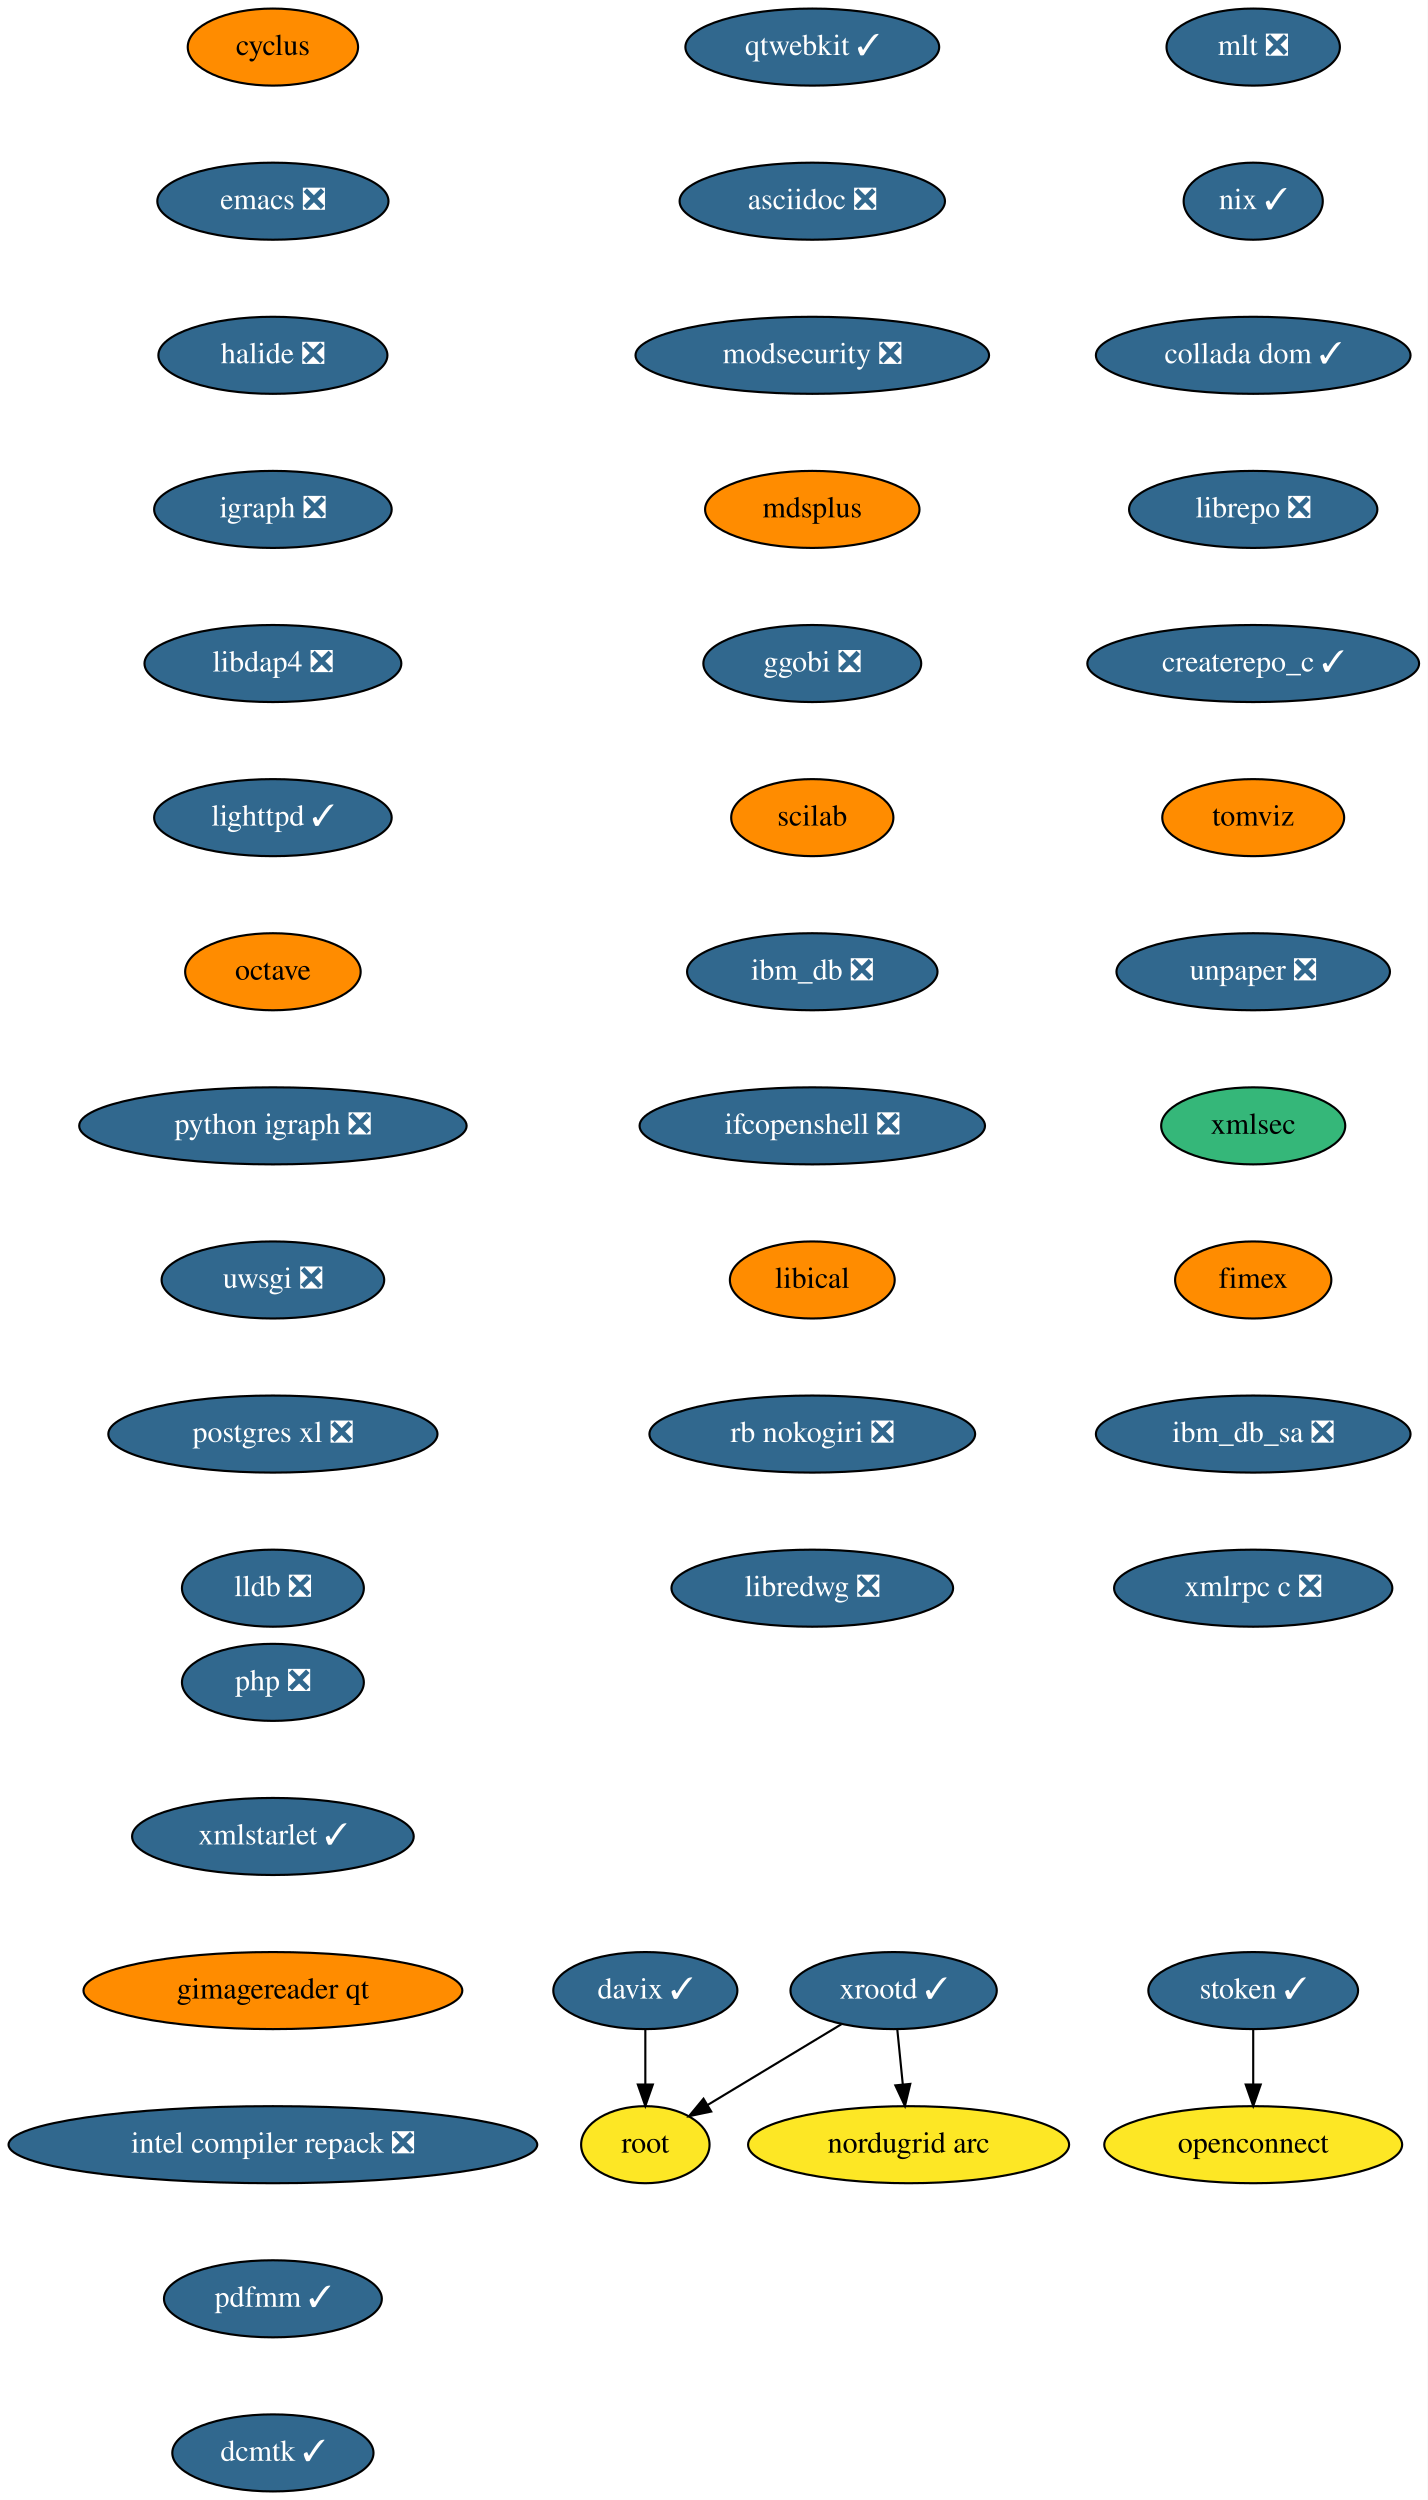
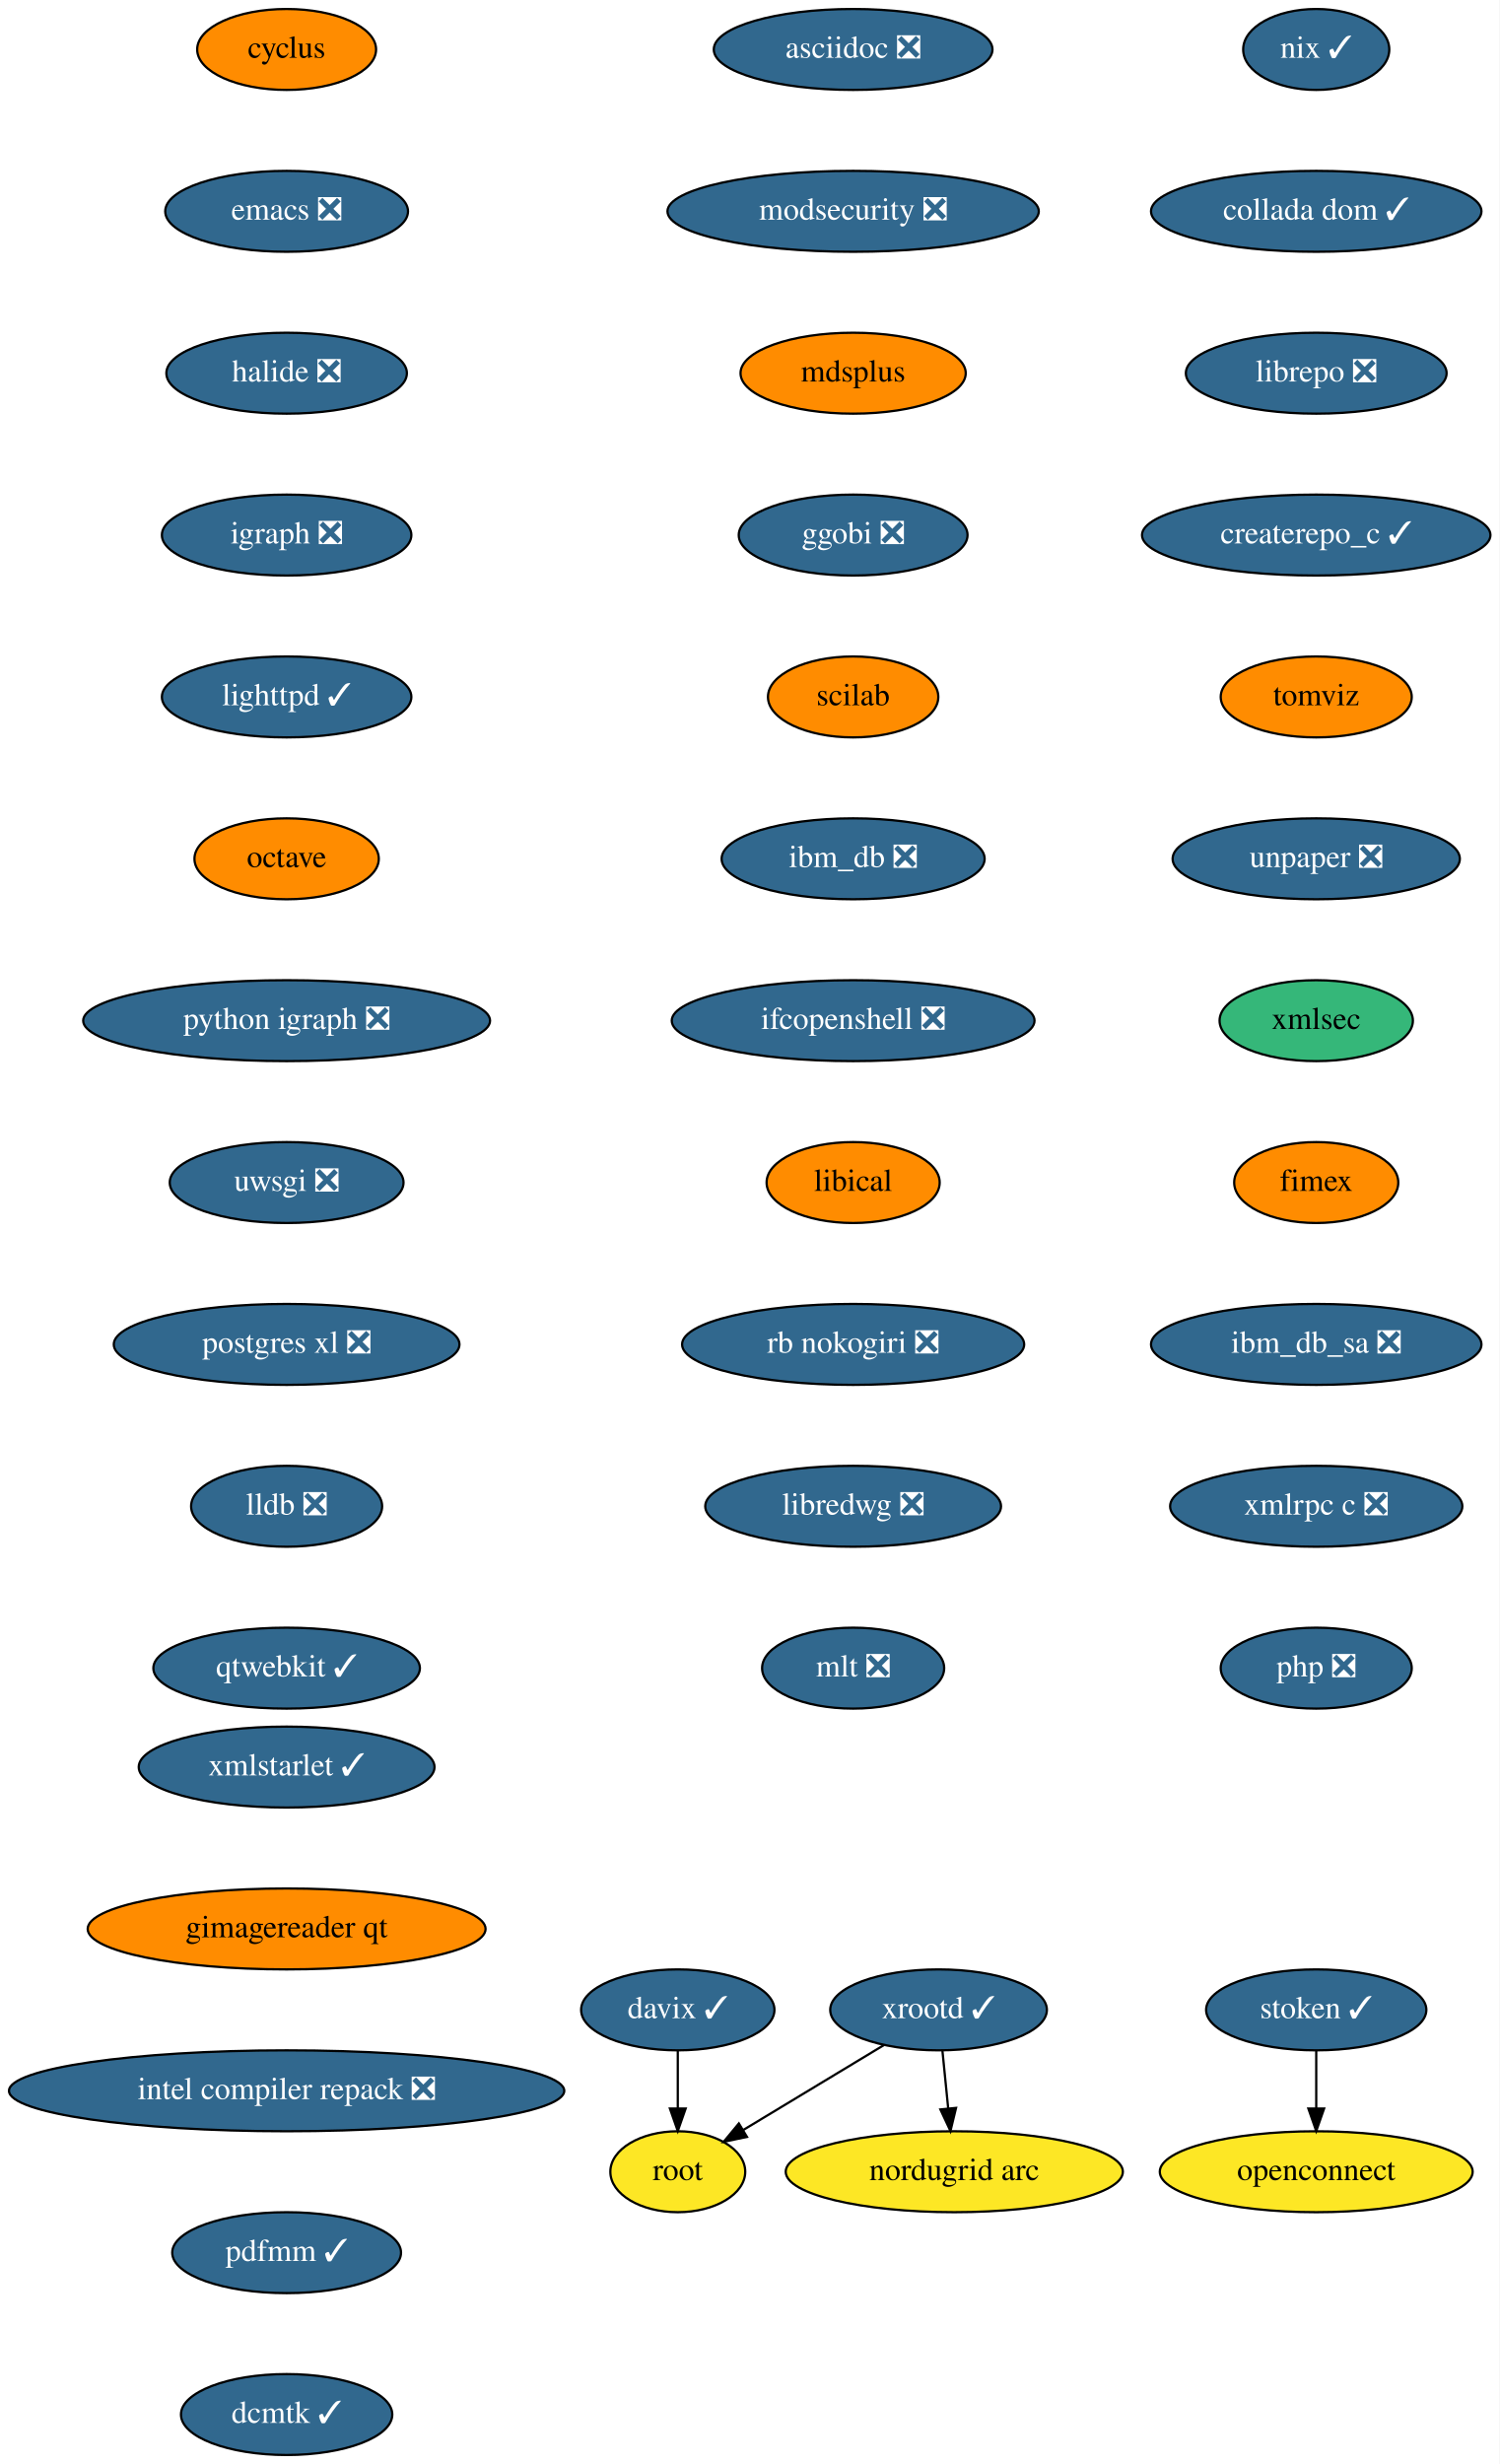
- <svg xmlns="http://www.w3.org/2000/svg" xmlns:xlink="http://www.w3.org/1999/xlink" width="667pt" height="1168pt" viewBox="0.00 0.00 667.00 1168.00">
-   <g id="graph0" class="graph" transform="scale(1 1) rotate(0) translate(4 1164)">
-     <polygon fill="white" stroke="transparent" points="-4,4 -4,-1164 663,-1164 663,4 -4,4" />
+ <svg xmlns="http://www.w3.org/2000/svg" xmlns:xlink="http://www.w3.org/1999/xlink" width="667pt" height="1096pt" viewBox="0.00 0.00 667.00 1096.00">
+   <g id="graph0" class="graph" transform="scale(1 1) rotate(0) translate(4 1092)">
+     <polygon fill="white" stroke="transparent" points="-4,4 -4,-1092 663,-1092 663,4 -4,4" />
    <g id="node1" class="node">
      <g id="a_node1">
        <a xlink:href="https://github.com/conda-forge/cyclus-feedstock" xlink:title="cyclus">
-           <ellipse fill="#ff8c00" stroke="black" cx="123.5" cy="-1142" rx="39.79" ry="18" />
-           <text text-anchor="middle" x="123.5" y="-1138.3" font-family="Times,serif" font-size="14.00">cyclus</text>
+           <ellipse fill="#ff8c00" stroke="black" cx="123.5" cy="-1070" rx="39.79" ry="18" />
+           <text text-anchor="middle" x="123.5" y="-1066.3" font-family="Times,serif" font-size="14.00">cyclus</text>
        </a>
      </g>
    </g>
    <g id="node2" class="node">
      <g id="a_node2">
        <a xlink:href="https://github.com/conda-forge/emacs-feedstock/pull/71" xlink:title="emacs ❎">
-           <ellipse fill="#31688e" stroke="black" cx="123.5" cy="-1070" rx="54" ry="18" />
-           <text text-anchor="middle" x="123.5" y="-1066.3" font-family="Times,serif" font-size="14.00" fill="white">emacs ❎</text>
+           <ellipse fill="#31688e" stroke="black" cx="123.5" cy="-998" rx="54" ry="18" />
+           <text text-anchor="middle" x="123.5" y="-994.3" font-family="Times,serif" font-size="14.00" fill="white">emacs ❎</text>
        </a>
      </g>
    </g>
    <g id="node3" class="node">
      <g id="a_node3">
        <a xlink:href="https://github.com/conda-forge/halide-feedstock/pull/8" xlink:title="halide ❎">
-           <ellipse fill="#31688e" stroke="black" cx="123.5" cy="-998" rx="53.5" ry="18" />
-           <text text-anchor="middle" x="123.5" y="-994.3" font-family="Times,serif" font-size="14.00" fill="white">halide ❎</text>
+           <ellipse fill="#31688e" stroke="black" cx="123.5" cy="-926" rx="53.5" ry="18" />
+           <text text-anchor="middle" x="123.5" y="-922.3" font-family="Times,serif" font-size="14.00" fill="white">halide ❎</text>
        </a>
      </g>
    </g>
    <g id="node4" class="node">
      <g id="a_node4">
        <a xlink:href="https://github.com/conda-forge/igraph-feedstock/pull/51" xlink:title="igraph ❎">
-           <ellipse fill="#31688e" stroke="black" cx="123.5" cy="-926" rx="55.49" ry="18" />
-           <text text-anchor="middle" x="123.5" y="-922.3" font-family="Times,serif" font-size="14.00" fill="white">igraph ❎</text>
+           <ellipse fill="#31688e" stroke="black" cx="123.5" cy="-854" rx="55.49" ry="18" />
+           <text text-anchor="middle" x="123.5" y="-850.3" font-family="Times,serif" font-size="14.00" fill="white">igraph ❎</text>
        </a>
      </g>
    </g>
    <g id="node5" class="node">
      <g id="a_node5">
-         <a xlink:href="https://github.com/conda-forge/libdap4-feedstock/pull/43" xlink:title="libdap4 ❎">
-           <ellipse fill="#31688e" stroke="black" cx="123.5" cy="-854" rx="60" ry="18" />
-           <text text-anchor="middle" x="123.5" y="-850.3" font-family="Times,serif" font-size="14.00" fill="white">libdap4 ❎</text>
-         </a>
-       </g>
-     </g>
-     <g id="node6" class="node">
-       <g id="a_node6">
        <a xlink:href="https://github.com/conda-forge/lighttpd-feedstock/pull/18" xlink:title="lighttpd ✓">
          <ellipse fill="#31688e" stroke="black" cx="123.5" cy="-782" rx="55.49" ry="18" />
          <text text-anchor="middle" x="123.5" y="-778.3" font-family="Times,serif" font-size="14.00" fill="white">lighttpd ✓</text>
        </a>
      </g>
    </g>
-     <g id="node7" class="node">
-       <g id="a_node7">
+     <g id="node6" class="node">
+       <g id="a_node6">
        <a xlink:href="https://github.com/conda-forge/octave-feedstock" xlink:title="octave">
          <ellipse fill="#ff8c00" stroke="black" cx="123.5" cy="-710" rx="41" ry="18" />
          <text text-anchor="middle" x="123.5" y="-706.3" font-family="Times,serif" font-size="14.00">octave</text>
        </a>
      </g>
    </g>
-     <g id="node8" class="node">
-       <g id="a_node8">
+     <g id="node7" class="node">
+       <g id="a_node7">
        <a xlink:href="https://github.com/conda-forge/python-igraph-feedstock/pull/68" xlink:title="python igraph ❎">
          <ellipse fill="#31688e" stroke="black" cx="123.5" cy="-638" rx="90.5" ry="18" />
          <text text-anchor="middle" x="123.5" y="-634.3" font-family="Times,serif" font-size="14.00" fill="white">python igraph ❎</text>
        </a>
      </g>
    </g>
-     <g id="node9" class="node">
-       <g id="a_node9">
+     <g id="node8" class="node">
+       <g id="a_node8">
        <a xlink:href="https://github.com/conda-forge/uwsgi-feedstock/pull/66" xlink:title="uwsgi ❎">
          <ellipse fill="#31688e" stroke="black" cx="123.5" cy="-566" rx="52" ry="18" />
          <text text-anchor="middle" x="123.5" y="-562.3" font-family="Times,serif" font-size="14.00" fill="white">uwsgi ❎</text>
        </a>
      </g>
    </g>
-     <g id="node10" class="node">
-       <g id="a_node10">
+     <g id="node9" class="node">
+       <g id="a_node9">
        <a xlink:href="https://github.com/conda-forge/postgres-xl-feedstock/pull/11" xlink:title="postgres xl ❎">
          <ellipse fill="#31688e" stroke="black" cx="123.5" cy="-494" rx="76.89" ry="18" />
          <text text-anchor="middle" x="123.5" y="-490.3" font-family="Times,serif" font-size="14.00" fill="white">postgres xl ❎</text>
        </a>
      </g>
    </g>
-     <g id="node11" class="node">
-       <g id="a_node11">
+     <g id="node10" class="node">
+       <g id="a_node10">
        <a xlink:href="https://github.com/conda-forge/lldb-feedstock/pull/37" xlink:title="lldb ❎">
          <ellipse fill="#31688e" stroke="black" cx="123.5" cy="-422" rx="42.49" ry="18" />
          <text text-anchor="middle" x="123.5" y="-418.3" font-family="Times,serif" font-size="14.00" fill="white">lldb ❎</text>
        </a>
      </g>
    </g>
+     <g id="node11" class="node">
+       <g id="a_node11">
+         <a xlink:href="https://github.com/conda-forge/qtwebkit-feedstock/pull/32" xlink:title="qtwebkit ✓">
+           <ellipse fill="#31688e" stroke="black" cx="123.5" cy="-350" rx="59.29" ry="18" />
+           <text text-anchor="middle" x="123.5" y="-346.3" font-family="Times,serif" font-size="14.00" fill="white">qtwebkit ✓</text>
+         </a>
+       </g>
+     </g>
    <g id="node12" class="node">
      <g id="a_node12">
-         <a xlink:href="https://github.com/conda-forge/qtwebkit-feedstock/pull/32" xlink:title="qtwebkit ✓">
-           <ellipse fill="#31688e" stroke="black" cx="375.5" cy="-1142" rx="59.29" ry="18" />
-           <text text-anchor="middle" x="375.5" y="-1138.3" font-family="Times,serif" font-size="14.00" fill="white">qtwebkit ✓</text>
-         </a>
-       </g>
-     </g>
-     <g id="node13" class="node">
-       <g id="a_node13">
        <a xlink:href="https://github.com/conda-forge/asciidoc-feedstock/pull/20" xlink:title="asciidoc ❎">
          <ellipse fill="#31688e" stroke="black" cx="375.5" cy="-1070" rx="61.99" ry="18" />
          <text text-anchor="middle" x="375.5" y="-1066.3" font-family="Times,serif" font-size="14.00" fill="white">asciidoc ❎</text>
        </a>
      </g>
    </g>
-     <g id="node14" class="node">
-       <g id="a_node14">
+     <g id="node13" class="node">
+       <g id="a_node13">
        <a xlink:href="https://github.com/conda-forge/modsecurity-feedstock/pull/12" xlink:title="modsecurity ❎">
          <ellipse fill="#31688e" stroke="black" cx="375.5" cy="-998" rx="82.59" ry="18" />
          <text text-anchor="middle" x="375.5" y="-994.3" font-family="Times,serif" font-size="14.00" fill="white">modsecurity ❎</text>
        </a>
      </g>
    </g>
-     <g id="node15" class="node">
-       <g id="a_node15">
+     <g id="node14" class="node">
+       <g id="a_node14">
        <a xlink:href="https://github.com/conda-forge/mdsplus-feedstock" xlink:title="mdsplus">
          <ellipse fill="#ff8c00" stroke="black" cx="375.5" cy="-926" rx="50.09" ry="18" />
          <text text-anchor="middle" x="375.5" y="-922.3" font-family="Times,serif" font-size="14.00">mdsplus</text>
        </a>
      </g>
    </g>
-     <g id="node16" class="node">
-       <g id="a_node16">
+     <g id="node15" class="node">
+       <g id="a_node15">
        <a xlink:href="https://github.com/conda-forge/ggobi-feedstock/pull/3" xlink:title="ggobi ❎">
          <ellipse fill="#31688e" stroke="black" cx="375.5" cy="-854" rx="50.89" ry="18" />
          <text text-anchor="middle" x="375.5" y="-850.3" font-family="Times,serif" font-size="14.00" fill="white">ggobi ❎</text>
        </a>
      </g>
    </g>
-     <g id="node21" class="node">
-       <g id="a_node21">
+     <g id="node20" class="node">
+       <g id="a_node20">
        <a xlink:href="https://github.com/conda-forge/scilab-feedstock" xlink:title="scilab">
          <ellipse fill="#ff8c00" stroke="black" cx="375.5" cy="-782" rx="37.89" ry="18" />
          <text text-anchor="middle" x="375.5" y="-778.3" font-family="Times,serif" font-size="14.00">scilab</text>
        </a>
      </g>
    </g>
+     <g id="node16" class="node">
+       <g id="a_node16">
+         <a xlink:href="https://github.com/conda-forge/xrootd-feedstock/pull/72" xlink:title="xrootd ✓">
+           <ellipse fill="#31688e" stroke="black" cx="413.5" cy="-198" rx="48.19" ry="18" />
+           <text text-anchor="middle" x="413.5" y="-194.3" font-family="Times,serif" font-size="14.00" fill="white">xrootd ✓</text>
+         </a>
+       </g>
+     </g>
    <g id="node17" class="node">
      <g id="a_node17">
-         <a xlink:href="https://github.com/conda-forge/xrootd-feedstock/pull/72" xlink:title="xrootd ✓">
-           <ellipse fill="#31688e" stroke="black" cx="413.5" cy="-234" rx="48.19" ry="18" />
-           <text text-anchor="middle" x="413.5" y="-230.3" font-family="Times,serif" font-size="14.00" fill="white">xrootd ✓</text>
-         </a>
-       </g>
+         <a xlink:href="https://github.com/conda-forge/root-feedstock" xlink:title="root">
+           <ellipse fill="#fde725" stroke="black" cx="297.5" cy="-126" rx="30" ry="18" />
+           <text text-anchor="middle" x="297.5" y="-122.3" font-family="Times,serif" font-size="14.00">root</text>
+         </a>
+       </g>
+     </g>
+     <g id="edge14" class="edge">
+       <path fill="none" stroke="black" d="M389.18,-182.33C370.94,-171.32 345.91,-156.21 326.6,-144.56" />
+       <polygon fill="black" stroke="black" points="328.28,-141.49 317.91,-139.32 324.67,-147.48 328.28,-141.49" />
    </g>
    <g id="node18" class="node">
      <g id="a_node18">
-         <a xlink:href="https://github.com/conda-forge/root-feedstock" xlink:title="root">
-           <ellipse fill="#fde725" stroke="black" cx="297.5" cy="-162" rx="30" ry="18" />
-           <text text-anchor="middle" x="297.5" y="-158.3" font-family="Times,serif" font-size="14.00">root</text>
+         <a xlink:href="https://github.com/conda-forge/nordugrid-arc-feedstock" xlink:title="nordugrid arc">
+           <ellipse fill="#fde725" stroke="black" cx="420.5" cy="-126" rx="74.99" ry="18" />
+           <text text-anchor="middle" x="420.5" y="-122.3" font-family="Times,serif" font-size="14.00">nordugrid arc</text>
        </a>
      </g>
    </g>
    <g id="edge15" class="edge">
-       <path fill="none" stroke="black" d="M389.18,-218.33C370.94,-207.32 345.91,-192.21 326.6,-180.56" />
-       <polygon fill="black" stroke="black" points="328.28,-177.49 317.91,-175.32 324.67,-183.48 328.28,-177.49" />
+       <path fill="none" stroke="black" d="M415.23,-179.7C416,-171.98 416.93,-162.71 417.79,-154.11" />
+       <polygon fill="black" stroke="black" points="421.28,-154.4 418.79,-144.1 414.31,-153.71 421.28,-154.4" />
    </g>
    <g id="node19" class="node">
      <g id="a_node19">
-         <a xlink:href="https://github.com/conda-forge/nordugrid-arc-feedstock" xlink:title="nordugrid arc">
-           <ellipse fill="#fde725" stroke="black" cx="420.5" cy="-162" rx="74.99" ry="18" />
-           <text text-anchor="middle" x="420.5" y="-158.3" font-family="Times,serif" font-size="14.00">nordugrid arc</text>
+         <a xlink:href="https://github.com/conda-forge/davix-feedstock/pull/36" xlink:title="davix ✓">
+           <ellipse fill="#31688e" stroke="black" cx="297.5" cy="-198" rx="43" ry="18" />
+           <text text-anchor="middle" x="297.5" y="-194.3" font-family="Times,serif" font-size="14.00" fill="white">davix ✓</text>
        </a>
      </g>
    </g>
    <g id="edge16" class="edge">
-       <path fill="none" stroke="black" d="M415.23,-215.7C416,-207.98 416.93,-198.71 417.79,-190.11" />
-       <polygon fill="black" stroke="black" points="421.28,-190.4 418.79,-180.1 414.31,-189.71 421.28,-190.4" />
-     </g>
-     <g id="node20" class="node">
-       <g id="a_node20">
-         <a xlink:href="https://github.com/conda-forge/davix-feedstock/pull/36" xlink:title="davix ✓">
-           <ellipse fill="#31688e" stroke="black" cx="297.5" cy="-234" rx="43" ry="18" />
-           <text text-anchor="middle" x="297.5" y="-230.3" font-family="Times,serif" font-size="14.00" fill="white">davix ✓</text>
-         </a>
-       </g>
-     </g>
-     <g id="edge17" class="edge">
-       <path fill="none" stroke="black" d="M297.5,-215.7C297.5,-207.98 297.5,-198.71 297.5,-190.11" />
-       <polygon fill="black" stroke="black" points="301,-190.1 297.5,-180.1 294,-190.1 301,-190.1" />
-     </g>
-     <g id="node22" class="node">
-       <g id="a_node22">
+       <path fill="none" stroke="black" d="M297.5,-179.7C297.5,-171.98 297.5,-162.71 297.5,-154.11" />
+       <polygon fill="black" stroke="black" points="301,-154.1 297.5,-144.1 294,-154.1 301,-154.1" />
+     </g>
+     <g id="node21" class="node">
+       <g id="a_node21">
        <a xlink:href="https://github.com/conda-forge/ibm_db-feedstock/pull/58" xlink:title="ibm_db ❎">
          <ellipse fill="#31688e" stroke="black" cx="375.5" cy="-710" rx="58.5" ry="18" />
          <text text-anchor="middle" x="375.5" y="-706.3" font-family="Times,serif" font-size="14.00" fill="white">ibm_db ❎</text>
        </a>
      </g>
    </g>
-     <g id="node23" class="node">
-       <g id="a_node23">
+     <g id="node22" class="node">
+       <g id="a_node22">
        <a xlink:href="https://github.com/conda-forge/ifcopenshell-feedstock/pull/28" xlink:title="ifcopenshell ❎">
          <ellipse fill="#31688e" stroke="black" cx="375.5" cy="-638" rx="80.69" ry="18" />
          <text text-anchor="middle" x="375.5" y="-634.3" font-family="Times,serif" font-size="14.00" fill="white">ifcopenshell ❎</text>
        </a>
      </g>
    </g>
-     <g id="node24" class="node">
-       <g id="a_node24">
+     <g id="node23" class="node">
+       <g id="a_node23">
        <a xlink:href="https://github.com/conda-forge/libical-feedstock" xlink:title="libical">
          <ellipse fill="#ff8c00" stroke="black" cx="375.5" cy="-566" rx="38.5" ry="18" />
          <text text-anchor="middle" x="375.5" y="-562.3" font-family="Times,serif" font-size="14.00">libical</text>
        </a>
      </g>
    </g>
-     <g id="node25" class="node">
-       <g id="a_node25">
+     <g id="node24" class="node">
+       <g id="a_node24">
        <a xlink:href="https://github.com/conda-forge/rb-nokogiri-feedstock/pull/13" xlink:title="rb nokogiri ❎">
          <ellipse fill="#31688e" stroke="black" cx="375.5" cy="-494" rx="76.09" ry="18" />
          <text text-anchor="middle" x="375.5" y="-490.3" font-family="Times,serif" font-size="14.00" fill="white">rb nokogiri ❎</text>
        </a>
      </g>
    </g>
-     <g id="node26" class="node">
-       <g id="a_node26">
+     <g id="node25" class="node">
+       <g id="a_node25">
        <a xlink:href="https://github.com/conda-forge/libredwg-feedstock/pull/84" xlink:title="libredwg ❎">
          <ellipse fill="#31688e" stroke="black" cx="375.5" cy="-422" rx="65.79" ry="18" />
          <text text-anchor="middle" x="375.5" y="-418.3" font-family="Times,serif" font-size="14.00" fill="white">libredwg ❎</text>
        </a>
      </g>
    </g>
+     <g id="node26" class="node">
+       <g id="a_node26">
+         <a xlink:href="https://github.com/conda-forge/mlt-feedstock/pull/23" xlink:title="mlt ❎">
+           <ellipse fill="#31688e" stroke="black" cx="375.5" cy="-350" rx="40.5" ry="18" />
+           <text text-anchor="middle" x="375.5" y="-346.3" font-family="Times,serif" font-size="14.00" fill="white">mlt ❎</text>
+         </a>
+       </g>
+     </g>
    <g id="node27" class="node">
      <g id="a_node27">
-         <a xlink:href="https://github.com/conda-forge/mlt-feedstock/pull/23" xlink:title="mlt ❎">
-           <ellipse fill="#31688e" stroke="black" cx="581.5" cy="-1142" rx="40.5" ry="18" />
-           <text text-anchor="middle" x="581.5" y="-1138.3" font-family="Times,serif" font-size="14.00" fill="white">mlt ❎</text>
-         </a>
-       </g>
-     </g>
-     <g id="node28" class="node">
-       <g id="a_node28">
        <a xlink:href="https://github.com/conda-forge/nix-feedstock/pull/22" xlink:title="nix ✓">
          <ellipse fill="#31688e" stroke="black" cx="581.5" cy="-1070" rx="32.5" ry="18" />
          <text text-anchor="middle" x="581.5" y="-1066.3" font-family="Times,serif" font-size="14.00" fill="white">nix ✓</text>
        </a>
      </g>
    </g>
-     <g id="node29" class="node">
-       <g id="a_node29">
+     <g id="node28" class="node">
+       <g id="a_node28">
        <a xlink:href="https://github.com/conda-forge/collada-dom-feedstock/pull/7" xlink:title="collada dom ✓">
          <ellipse fill="#31688e" stroke="black" cx="581.5" cy="-998" rx="73.5" ry="18" />
          <text text-anchor="middle" x="581.5" y="-994.3" font-family="Times,serif" font-size="14.00" fill="white">collada dom ✓</text>
        </a>
      </g>
    </g>
-     <g id="node30" class="node">
-       <g id="a_node30">
+     <g id="node29" class="node">
+       <g id="a_node29">
        <a xlink:href="https://github.com/conda-forge/librepo-feedstock/pull/30" xlink:title="librepo ❎">
          <ellipse fill="#31688e" stroke="black" cx="581.5" cy="-926" rx="58" ry="18" />
          <text text-anchor="middle" x="581.5" y="-922.3" font-family="Times,serif" font-size="14.00" fill="white">librepo ❎</text>
        </a>
      </g>
    </g>
-     <g id="node31" class="node">
-       <g id="a_node31">
+     <g id="node30" class="node">
+       <g id="a_node30">
        <a xlink:href="https://github.com/conda-forge/createrepo_c-feedstock/pull/27" xlink:title="createrepo_c ✓">
          <ellipse fill="#31688e" stroke="black" cx="581.5" cy="-854" rx="77.5" ry="18" />
          <text text-anchor="middle" x="581.5" y="-850.3" font-family="Times,serif" font-size="14.00" fill="white">createrepo_c ✓</text>
        </a>
      </g>
    </g>
-     <g id="node34" class="node">
-       <g id="a_node34">
+     <g id="node33" class="node">
+       <g id="a_node33">
        <a xlink:href="https://github.com/conda-forge/tomviz-feedstock" xlink:title="tomviz">
          <ellipse fill="#ff8c00" stroke="black" cx="581.5" cy="-782" rx="42.49" ry="18" />
          <text text-anchor="middle" x="581.5" y="-778.3" font-family="Times,serif" font-size="14.00">tomviz</text>
        </a>
      </g>
    </g>
+     <g id="node31" class="node">
+       <g id="a_node31">
+         <a xlink:href="https://github.com/conda-forge/openconnect-feedstock" xlink:title="openconnect">
+           <ellipse fill="#fde725" stroke="black" cx="581.5" cy="-126" rx="69.59" ry="18" />
+           <text text-anchor="middle" x="581.5" y="-122.3" font-family="Times,serif" font-size="14.00">openconnect</text>
+         </a>
+       </g>
+     </g>
    <g id="node32" class="node">
      <g id="a_node32">
-         <a xlink:href="https://github.com/conda-forge/openconnect-feedstock" xlink:title="openconnect">
-           <ellipse fill="#fde725" stroke="black" cx="581.5" cy="-162" rx="69.59" ry="18" />
-           <text text-anchor="middle" x="581.5" y="-158.3" font-family="Times,serif" font-size="14.00">openconnect</text>
-         </a>
-       </g>
-     </g>
-     <g id="node33" class="node">
-       <g id="a_node33">
        <a xlink:href="https://github.com/conda-forge/stoken-feedstock/pull/12" xlink:title="stoken ✓">
-           <ellipse fill="#31688e" stroke="black" cx="581.5" cy="-234" rx="48.99" ry="18" />
-           <text text-anchor="middle" x="581.5" y="-230.3" font-family="Times,serif" font-size="14.00" fill="white">stoken ✓</text>
-         </a>
-       </g>
-     </g>
-     <g id="edge28" class="edge">
-       <path fill="none" stroke="black" d="M581.5,-215.7C581.5,-207.98 581.5,-198.71 581.5,-190.11" />
-       <polygon fill="black" stroke="black" points="585,-190.1 581.5,-180.1 578,-190.1 585,-190.1" />
-     </g>
-     <g id="node35" class="node">
-       <g id="a_node35">
+           <ellipse fill="#31688e" stroke="black" cx="581.5" cy="-198" rx="48.99" ry="18" />
+           <text text-anchor="middle" x="581.5" y="-194.3" font-family="Times,serif" font-size="14.00" fill="white">stoken ✓</text>
+         </a>
+       </g>
+     </g>
+     <g id="edge27" class="edge">
+       <path fill="none" stroke="black" d="M581.5,-179.7C581.5,-171.98 581.5,-162.71 581.5,-154.11" />
+       <polygon fill="black" stroke="black" points="585,-154.1 581.5,-144.1 578,-154.1 585,-154.1" />
+     </g>
+     <g id="node34" class="node">
+       <g id="a_node34">
        <a xlink:href="https://github.com/conda-forge/unpaper-feedstock/pull/6" xlink:title="unpaper ❎">
          <ellipse fill="#31688e" stroke="black" cx="581.5" cy="-710" rx="63.89" ry="18" />
          <text text-anchor="middle" x="581.5" y="-706.3" font-family="Times,serif" font-size="14.00" fill="white">unpaper ❎</text>
        </a>
      </g>
    </g>
-     <g id="node36" class="node">
-       <g id="a_node36">
+     <g id="node35" class="node">
+       <g id="a_node35">
        <a xlink:href="https://github.com/conda-forge/xmlsec-feedstock" xlink:title="xmlsec">
          <ellipse fill="#35b779" stroke="black" cx="581.5" cy="-638" rx="43" ry="18" />
          <text text-anchor="middle" x="581.5" y="-634.3" font-family="Times,serif" font-size="14.00">xmlsec</text>
        </a>
      </g>
    </g>
-     <g id="node37" class="node">
-       <g id="a_node37">
+     <g id="node36" class="node">
+       <g id="a_node36">
        <a xlink:href="https://github.com/conda-forge/fimex-feedstock" xlink:title="fimex">
          <ellipse fill="#ff8c00" stroke="black" cx="581.5" cy="-566" rx="36.5" ry="18" />
          <text text-anchor="middle" x="581.5" y="-562.3" font-family="Times,serif" font-size="14.00">fimex</text>
        </a>
      </g>
    </g>
-     <g id="node38" class="node">
-       <g id="a_node38">
+     <g id="node37" class="node">
+       <g id="a_node37">
        <a xlink:href="https://github.com/conda-forge/ibm_db_sa-feedstock/pull/19" xlink:title="ibm_db_sa ❎">
          <ellipse fill="#31688e" stroke="black" cx="581.5" cy="-494" rx="73.5" ry="18" />
          <text text-anchor="middle" x="581.5" y="-490.3" font-family="Times,serif" font-size="14.00" fill="white">ibm_db_sa ❎</text>
        </a>
      </g>
    </g>
-     <g id="node39" class="node">
-       <g id="a_node39">
+     <g id="node38" class="node">
+       <g id="a_node38">
        <a xlink:href="https://github.com/conda-forge/xmlrpc-c-feedstock/pull/3" xlink:title="xmlrpc c ❎">
          <ellipse fill="#31688e" stroke="black" cx="581.5" cy="-422" rx="65" ry="18" />
          <text text-anchor="middle" x="581.5" y="-418.3" font-family="Times,serif" font-size="14.00" fill="white">xmlrpc c ❎</text>
        </a>
      </g>
    </g>
+     <g id="node39" class="node">
+       <g id="a_node39">
+         <a xlink:href="https://github.com/conda-forge/php-feedstock/pull/80" xlink:title="php ❎">
+           <ellipse fill="#31688e" stroke="black" cx="581.5" cy="-350" rx="42.49" ry="18" />
+           <text text-anchor="middle" x="581.5" y="-346.3" font-family="Times,serif" font-size="14.00" fill="white">php ❎</text>
+         </a>
+       </g>
+     </g>
    <g id="node40" class="node">
      <g id="a_node40">
-         <a xlink:href="https://github.com/conda-forge/php-feedstock/pull/80" xlink:title="php ❎">
-           <ellipse fill="#31688e" stroke="black" cx="123.5" cy="-378" rx="42.49" ry="18" />
-           <text text-anchor="middle" x="123.5" y="-374.3" font-family="Times,serif" font-size="14.00" fill="white">php ❎</text>
-         </a>
-       </g>
-     </g>
-     <g id="node41" class="node">
-       <g id="a_node41">
        <a xlink:href="https://github.com/conda-forge/xmlstarlet-feedstock/pull/1" xlink:title="xmlstarlet ✓">
          <ellipse fill="#31688e" stroke="black" cx="123.5" cy="-306" rx="65.79" ry="18" />
          <text text-anchor="middle" x="123.5" y="-302.3" font-family="Times,serif" font-size="14.00" fill="white">xmlstarlet ✓</text>
        </a>
      </g>
    </g>
-     <g id="node42" class="node">
-       <g id="a_node42">
+     <g id="node41" class="node">
+       <g id="a_node41">
        <a xlink:href="https://github.com/conda-forge/gimagereader-qt-feedstock" xlink:title="gimagereader qt">
          <ellipse fill="#ff8c00" stroke="black" cx="123.5" cy="-234" rx="88.5" ry="18" />
          <text text-anchor="middle" x="123.5" y="-230.3" font-family="Times,serif" font-size="14.00">gimagereader qt</text>
        </a>
      </g>
    </g>
-     <g id="node43" class="node">
-       <g id="a_node43">
+     <g id="node42" class="node">
+       <g id="a_node42">
        <a xlink:href="https://github.com/conda-forge/intel-compiler-repack-feedstock/pull/13" xlink:title="intel compiler repack ❎">
          <ellipse fill="#31688e" stroke="black" cx="123.5" cy="-162" rx="123.5" ry="18" />
          <text text-anchor="middle" x="123.5" y="-158.3" font-family="Times,serif" font-size="14.00" fill="white">intel compiler repack ❎</text>
        </a>
      </g>
    </g>
-     <g id="node44" class="node">
-       <g id="a_node44">
+     <g id="node43" class="node">
+       <g id="a_node43">
        <a xlink:href="https://github.com/conda-forge/pdfmm-feedstock/pull/5" xlink:title="pdfmm ✓">
          <ellipse fill="#31688e" stroke="black" cx="123.5" cy="-90" rx="50.89" ry="18" />
          <text text-anchor="middle" x="123.5" y="-86.3" font-family="Times,serif" font-size="14.00" fill="white">pdfmm ✓</text>
        </a>
      </g>
    </g>
-     <g id="node45" class="node">
-       <g id="a_node45">
+     <g id="node44" class="node">
+       <g id="a_node44">
        <a xlink:href="https://github.com/conda-forge/dcmtk-feedstock/pull/5" xlink:title="dcmtk ✓">
          <ellipse fill="#31688e" stroke="black" cx="123.5" cy="-18" rx="47" ry="18" />
          <text text-anchor="middle" x="123.5" y="-14.3" font-family="Times,serif" font-size="14.00" fill="white">dcmtk ✓</text>
        </a>
      </g>
    </g>
  </g>
</svg>
